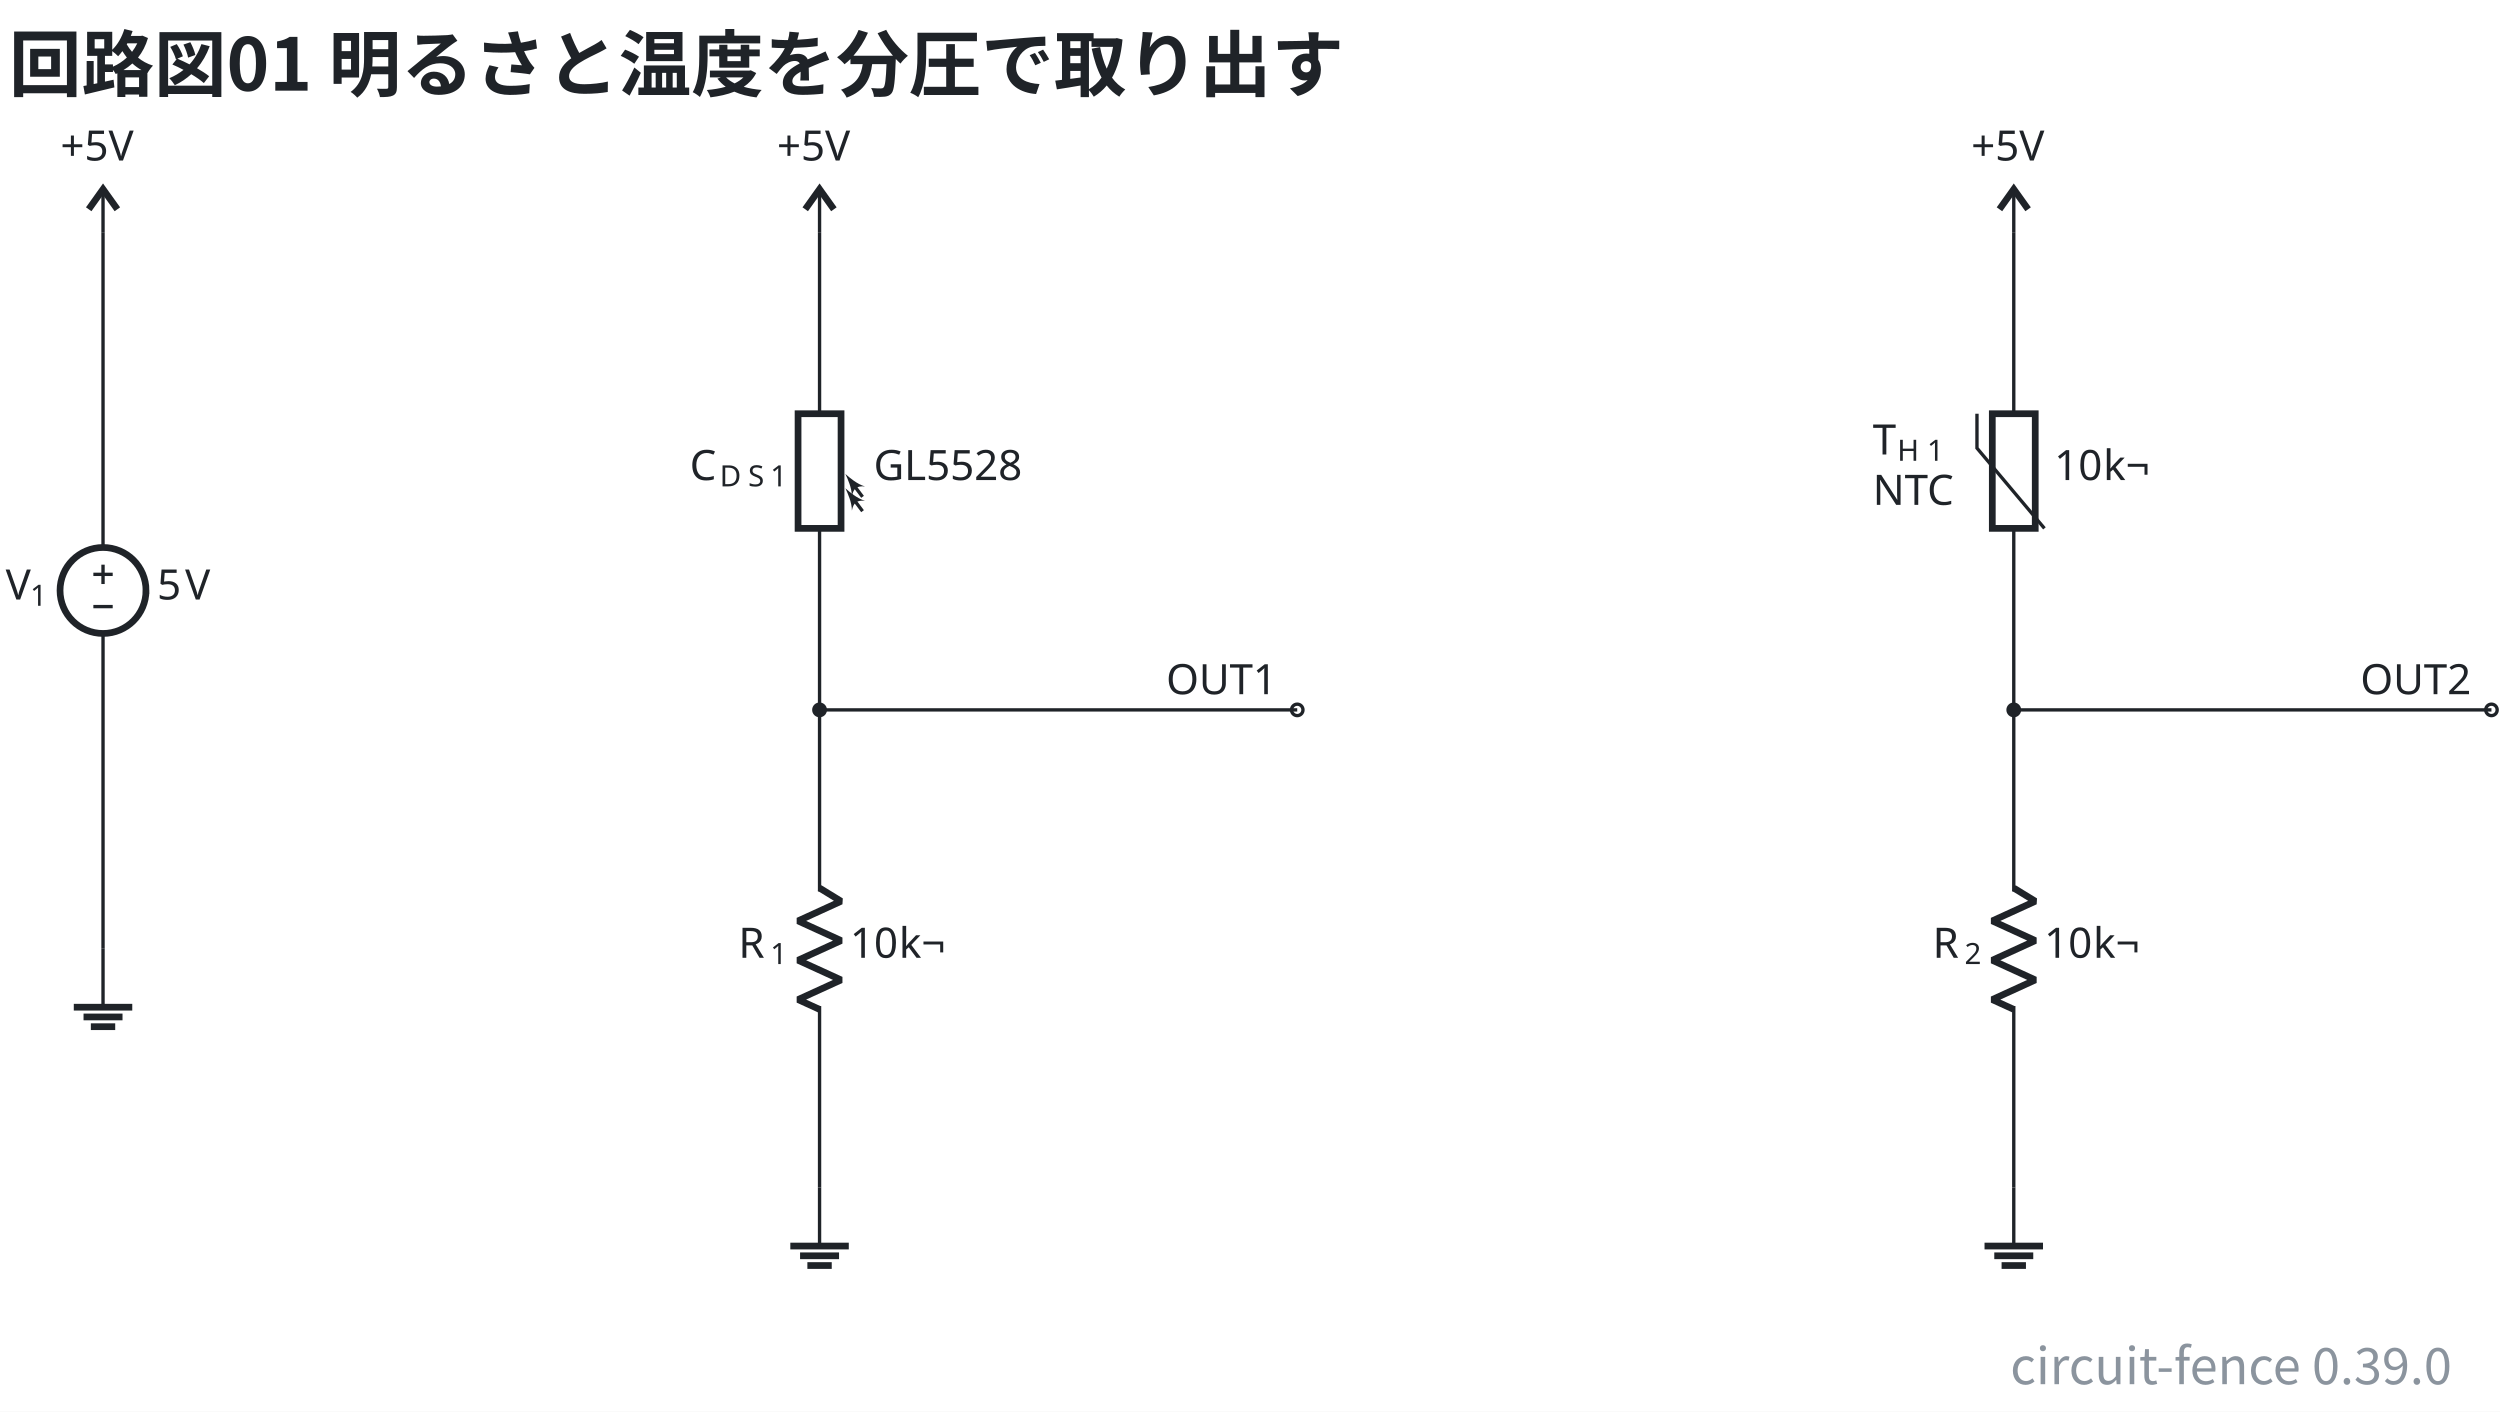
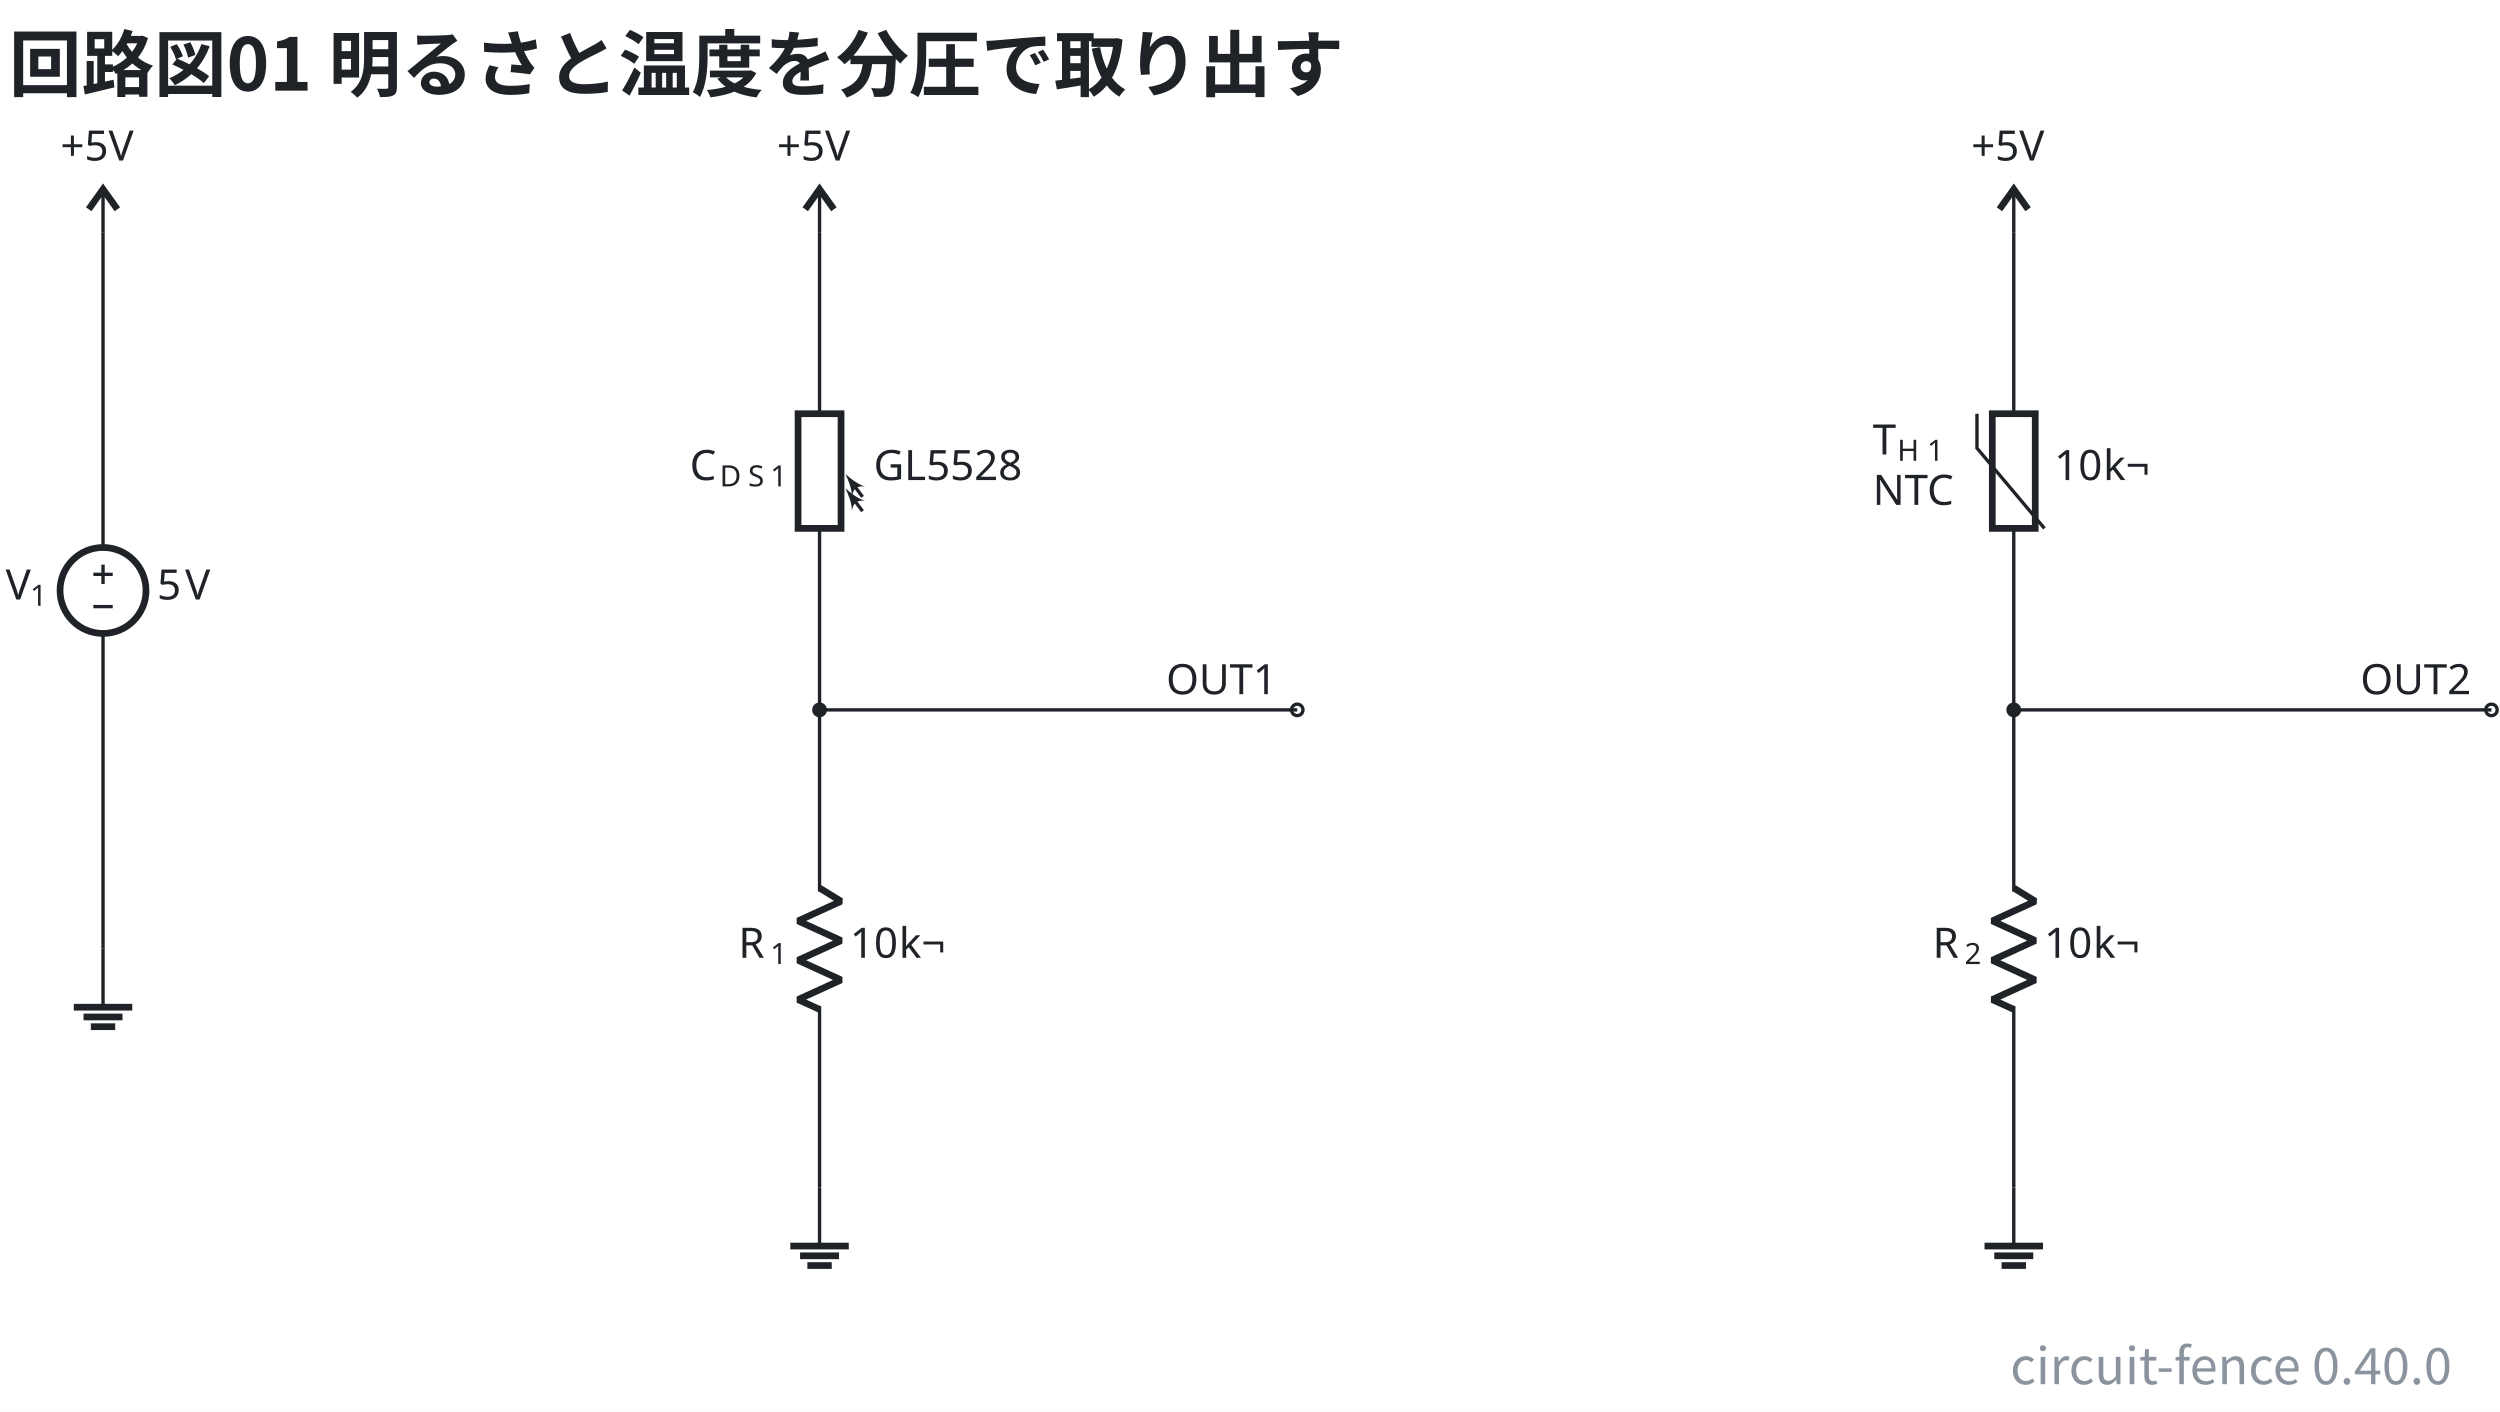
- <svg xmlns="http://www.w3.org/2000/svg" data-figure-paper="#ffffff" data-circuit-fence="0.39.0" fill="#1f2328" width="794.182" height="448.446" viewBox="-72 -72 595.636 336.335">
+ <svg xmlns="http://www.w3.org/2000/svg" data-figure-paper="#ffffff" data-circuit-fence="0.40.0" fill="#1f2328" width="794.182" height="448.446" viewBox="-72 -72 595.636 336.335">
  <rect x="-72" y="-72" width="595.636" height="336.335" fill="#ffffff" />
  <g stroke="#1f2328" stroke-miterlimit="10" stroke-width=".8">
    <path fill="none" d="M-47.454-16.676v.4m0-.4v75.115m0 20.486v75.115m0-.4v.4" />
    <g stroke-width="1.6">
      <path fill="none" d="M-37.21 68.682c0-5.657-4.587-10.243-10.244-10.243s-10.243 4.586-10.243 10.243 4.586 10.243 10.243 10.243 10.243-4.586 10.243-10.243Zm-10.244 0" />
    </g>
    <g stroke="none">
      <text x="-47.454" y="-73.582" font-family="cmmi10" font-size="10" transform="translate(-23.201 144.416)">V</text>
      <text x="-41.621" y="-72.082" font-family="cmr7" font-size="7" transform="translate(-23.201 144.416)">1</text>
    </g>
    <g stroke="none" font-family="cmr10" font-size="10">
      <text x="-47.454" y="-73.582" transform="translate(12.882 144.416)">5</text>
      <text x="-40.787" y="-73.582" transform="translate(12.882 144.416)">V</text>
    </g>
    <path fill="none" d="M-49.758 64.841h4.609M-47.454 67.146v-4.61M-49.758 72.523h4.609" />
    <text x="-47.454" y="-73.582" stroke="none" font-family="cmr10" font-size="10" transform="translate(-10.139 39.832)">+5V</text>
    <g stroke-width="1.6">
      <path fill="none" d="m-50.868-22.14 3.414-4.779 3.414 4.78" />
      <path fill="none" stroke-width=".8" d="M-47.454-16.676V-26.92" />
    </g>
    <path fill="none" d="M-47.454 154.04v13.93" />
    <path fill="none" stroke-width="1.6" d="M-54.42 167.97h13.931m-11.608 2.322h9.286m-7.545 2.322h5.804" />
    <text x="-47.454" y="-73.582" stroke="none" font-family="cmr10" font-size="10" transform="translate(160.578 39.832)">+5V</text>
    <g stroke-width="1.6">
      <path fill="none" d="m119.848-22.14 3.414-4.779 3.415 4.78" />
      <path fill="none" stroke-width=".8" d="M123.262-16.676V-26.92" />
    </g>
    <path fill="none" d="M123.262-16.676v.4m0-.4v43.248m0 27.315v43.248m0-.4v.4" />
    <path fill="none" stroke-width="1.6" d="M128.384 53.887V26.572h-10.243v27.315Zm-10.243-27.315" />
    <path fill="none" d="m133.506 49.79-2.226-2.968" />
    <path stroke="none" d="M129.408 44.327c.572 1.195 1.56 3.38 1.56 5.33.364-1.899 1.196-2.523 3.12-2.34-1.872-.547-3.692-2.107-4.68-2.99" />
    <path fill="none" d="m133.506 46.375-2.226-2.967" />
    <path stroke="none" d="M129.408 40.912c.572 1.196 1.56 3.38 1.56 5.33.364-1.898 1.196-2.522 3.12-2.34-1.872-.546-3.692-2.106-4.68-2.99" />
    <g stroke="none">
      <text x="-47.454" y="-73.582" font-family="cmmi10" font-size="10" transform="translate(139.788 115.964)">C</text>
      <text x="-40.307" y="-72.082" font-family="cmmi7" font-size="7" transform="translate(139.788 115.964)">D</text>
      <text x="-33.553" y="-72.082" font-family="cmmi7" font-size="7" transform="translate(139.788 115.964)">S</text>
      <text x="-28.26" y="-72.082" font-family="cmr7" font-size="7" transform="translate(139.788 115.964)">1</text>
    </g>
    <text x="-47.454" y="-73.582" stroke="none" font-family="cmr10" font-size="10" transform="translate(183.598 115.964)">GL5528</text>
    <path fill="none" d="M123.262 97.135v.4m0-.4v43.248m0 27.315v43.248m0-.4v.4" />
    <g stroke-linejoin="bevel" stroke-width="1.6">
      <path fill="none" d="m123.262 139.583 5.122 3.143-10.243 4.686 10.243 4.685-10.243 4.686 10.243 4.686-10.243 4.686 5.121 2.342" />
    </g>
    <g stroke="none">
      <text x="-47.454" y="-73.582" font-family="cmmi10" font-size="10" transform="translate(151.39 229.775)">R</text>
      <text x="-39.861" y="-72.082" font-family="cmr7" font-size="7" transform="translate(151.39 229.775)">1</text>
    </g>
    <g stroke="none" font-family="cmr10" font-size="10">
      <text x="-47.454" y="-73.582" transform="translate(177.965 229.775)">10</text>
      <text x="-35.787" y="-73.582" transform="translate(177.965 229.775)">k¬</text>
    </g>
    <path fill="none" d="M123.262 210.946v13.93" />
    <path fill="none" stroke-width="1.6" d="M116.297 224.876h13.93m-11.608 2.322h9.287m-7.546 2.322h5.805" />
    <g fill="#ffffff">
      <path d="M238.439 97.135a1.365 1.365 0 1 0-2.731 0 1.365 1.365 0 0 0 2.731 0Zm-1.366 0" />
    </g>
    <text x="-47.454" y="-73.582" stroke="none" font-family="cmr10" font-size="10" transform="translate(253.294 166.983)">OUT1</text>
    <text x="-47.454" y="-73.582" stroke="none" font-family="cmr10" font-size="10" transform="translate(445.105 39.832)">+5V</text>
    <g stroke-width="1.6">
      <path fill="none" d="m404.376-22.14 3.414-4.779 3.414 4.78" />
      <path fill="none" stroke-width=".8" d="M407.79-16.676V-26.92" />
    </g>
    <path fill="none" d="M407.79-16.676v.4m0-.4v43.248m0 27.315v43.248m0-.4v.4" />
    <path fill="none" stroke-width="1.6" d="M402.675 53.887V26.572h10.23v27.315Zm10.23-27.315" />
    <path fill="none" d="m415.096 53.887-16.074-19.12v-8.195" />
    <g stroke="none">
      <text x="-45.454" y="-79.682" font-family="cmmi10" font-size="10" transform="translate(419.648 115.964)">T</text>
      <text x="-39.61" y="-78.182" font-family="cmmi7" font-size="7" transform="translate(419.648 115.964)">H</text>
      <text x="-32.525" y="-78.182" font-family="cmr7" font-size="7" transform="translate(419.648 115.964)">1</text>
      <text x="-45.454" y="-67.682" font-family="cmr10" font-size="10" transform="translate(419.648 115.964)">NTC</text>
    </g>
    <g stroke="none" font-family="cmr10" font-size="10">
      <text x="-47.454" y="-73.582" transform="translate(464.896 115.964)">10</text>
      <text x="-35.787" y="-73.582" transform="translate(464.896 115.964)">k¬</text>
    </g>
    <path fill="none" d="M407.79 97.135v.4m0-.4v43.248m0 27.315v43.248m0-.4v.4" />
    <g stroke-linejoin="bevel" stroke-width="1.6">
      <path fill="none" d="m407.79 139.583 5.121 3.143-10.243 4.686 10.243 4.685-10.243 4.686 10.243 4.686-10.243 4.686 5.122 2.342" />
    </g>
    <g stroke="none">
      <text x="-47.454" y="-73.582" font-family="cmmi10" font-size="10" transform="translate(435.917 229.775)">R</text>
      <text x="-39.861" y="-72.082" font-family="cmr7" font-size="7" transform="translate(435.917 229.775)">2</text>
    </g>
    <g stroke="none" font-family="cmr10" font-size="10">
      <text x="-47.454" y="-73.582" transform="translate(462.492 229.775)">10</text>
      <text x="-35.787" y="-73.582" transform="translate(462.492 229.775)">k¬</text>
    </g>
    <path fill="none" d="M407.79 210.946v13.93" />
    <path fill="none" stroke-width="1.6" d="M400.825 224.876h13.93m-11.608 2.322h9.286m-7.545 2.322h5.804" />
    <g fill="#ffffff">
      <path d="M522.966 97.135a1.365 1.365 0 1 0-2.73 0 1.365 1.365 0 0 0 2.73 0Zm-1.365 0" />
    </g>
    <text x="-47.454" y="-73.582" stroke="none" font-family="cmr10" font-size="10" transform="translate(537.822 166.983)">OUT2</text>
    <path fill="none" d="M123.262 97.135h113.811M407.79 97.135H521.6" />
    <path d="M124.628 97.135a1.365 1.365 0 1 0-2.731 0 1.365 1.365 0 0 0 2.731 0ZM409.155 97.135a1.365 1.365 0 1 0-2.73 0 1.365 1.365 0 0 0 2.73 0Zm-1.365 0" />
    <g>
      <text x="-47.454" y="-73.582" fill="#1f2328" stroke="none" font-family="'Noto Sans CJK JP','Noto Sans JP','Hiragino Sans','Yu Gothic',sans-serif" font-size="17.28" transform="translate(-22.416 23.182)" font-weight="bold">回路図01 明るさと温度を分圧で取り出す</text>
    </g>
    <g>
-       <text x="-47.454" y="-73.582" fill="#8b949e" stroke="none" font-family="'Noto Sans CJK JP','Noto Sans JP','Hiragino Sans','Yu Gothic',sans-serif" font-size="12" transform="translate(559.612 331.374)" text-anchor="end">circuit-fence 0.39.0</text>
+       <text x="-47.454" y="-73.582" fill="#8b949e" stroke="none" font-family="'Noto Sans CJK JP','Noto Sans JP','Hiragino Sans','Yu Gothic',sans-serif" font-size="12" transform="translate(559.612 331.374)" text-anchor="end">circuit-fence 0.40.0</text>
    </g>
  </g>
</svg>
